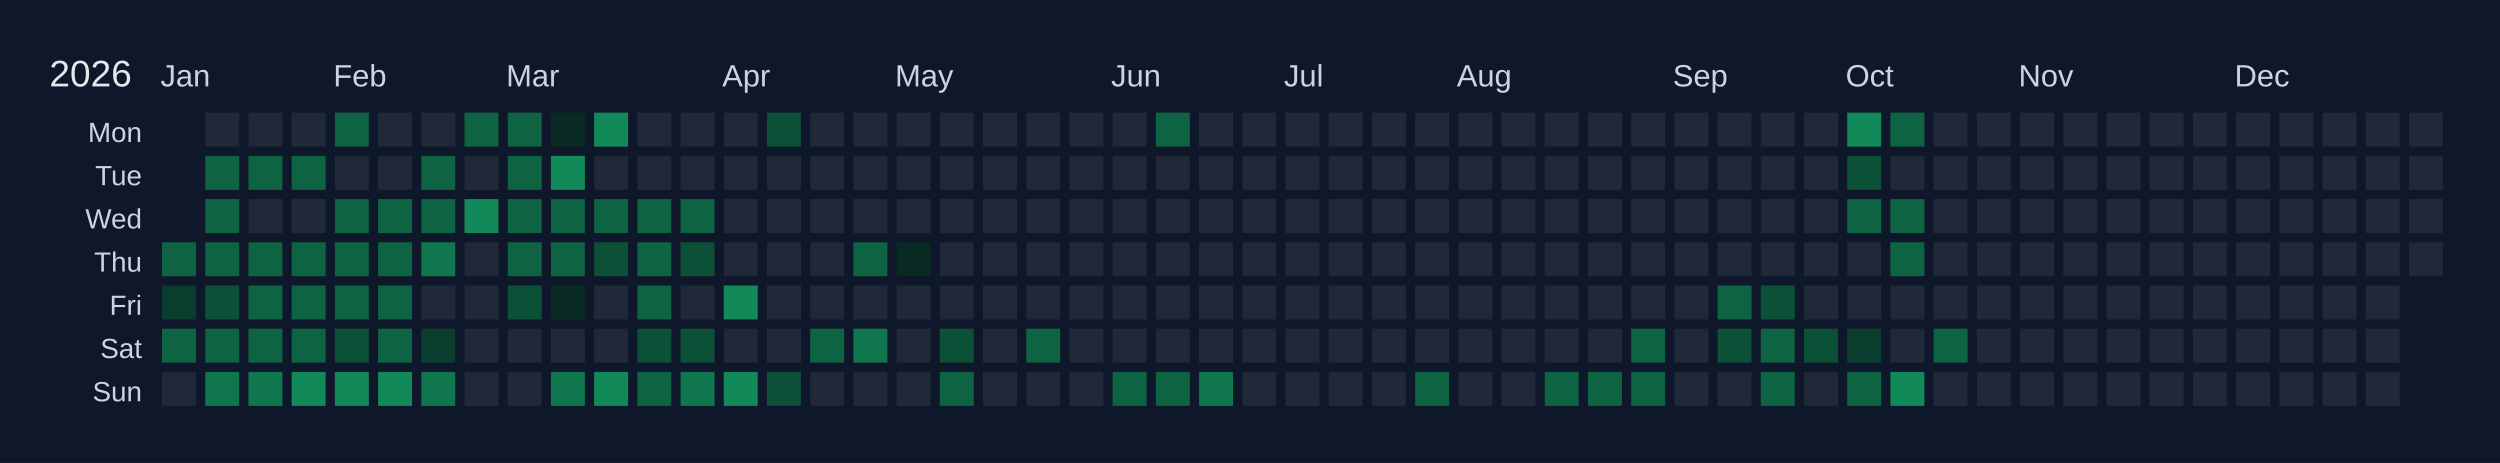
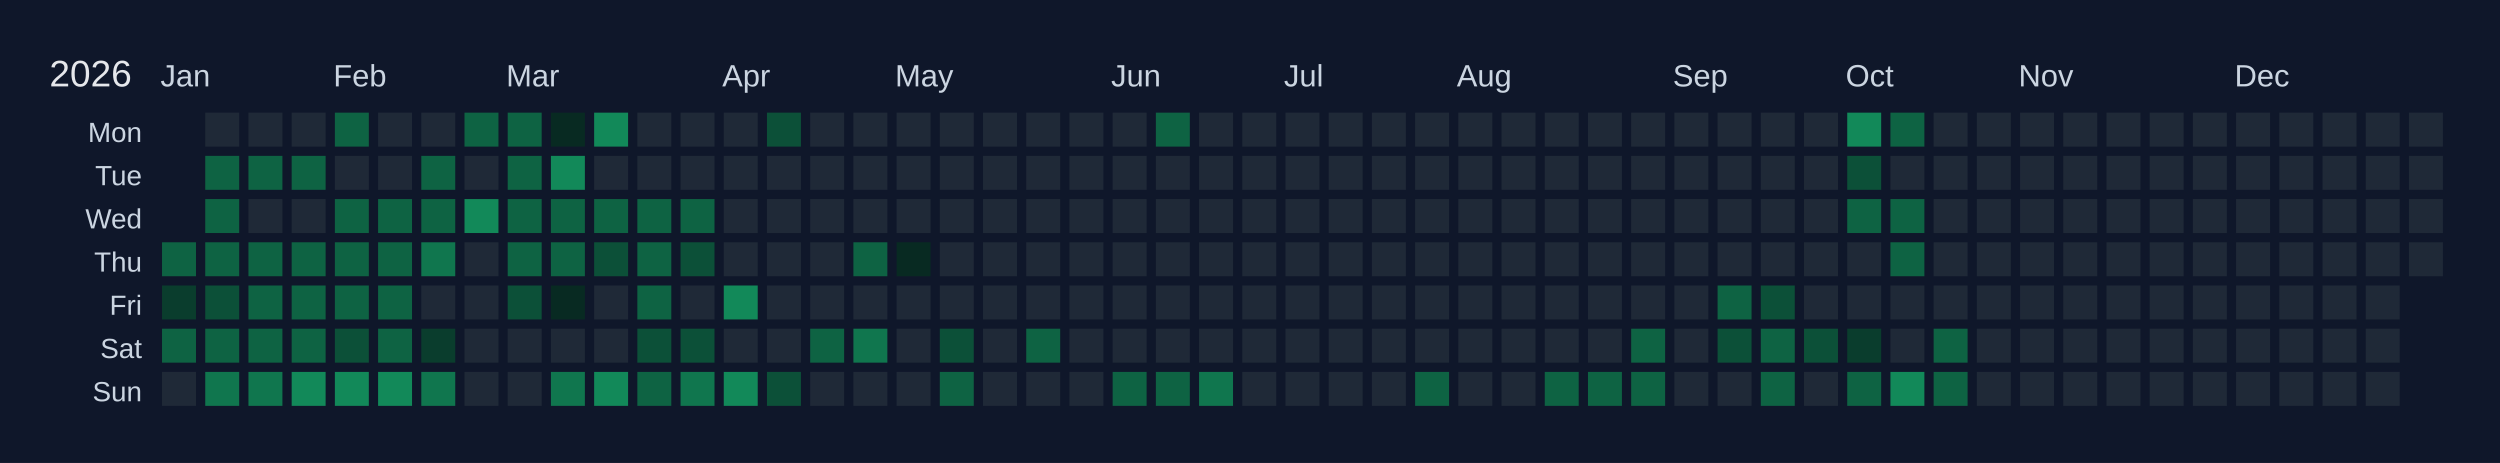
<svg xmlns="http://www.w3.org/2000/svg" width="810" height="150" viewBox="0 0 810 150">
  <rect width="810" height="150" fill="#0f172a" />
  <text x="16" y="28" font-size="12" fill="#e5e7eb" font-family="Arial, sans-serif">2026</text>
  <text x="52" y="28" font-size="10" fill="#cbd5e1" font-family="Arial, sans-serif">Jan</text>
  <text x="108" y="28" font-size="10" fill="#cbd5e1" font-family="Arial, sans-serif">Feb</text>
  <text x="164" y="28" font-size="10" fill="#cbd5e1" font-family="Arial, sans-serif">Mar</text>
  <text x="234" y="28" font-size="10" fill="#cbd5e1" font-family="Arial, sans-serif">Apr</text>
  <text x="290" y="28" font-size="10" fill="#cbd5e1" font-family="Arial, sans-serif">May</text>
  <text x="360" y="28" font-size="10" fill="#cbd5e1" font-family="Arial, sans-serif">Jun</text>
  <text x="416" y="28" font-size="10" fill="#cbd5e1" font-family="Arial, sans-serif">Jul</text>
  <text x="472" y="28" font-size="10" fill="#cbd5e1" font-family="Arial, sans-serif">Aug</text>
  <text x="542" y="28" font-size="10" fill="#cbd5e1" font-family="Arial, sans-serif">Sep</text>
  <text x="598" y="28" font-size="10" fill="#cbd5e1" font-family="Arial, sans-serif">Oct</text>
  <text x="654" y="28" font-size="10" fill="#cbd5e1" font-family="Arial, sans-serif">Nov</text>
  <text x="724" y="28" font-size="10" fill="#cbd5e1" font-family="Arial, sans-serif">Dec</text>
  <text x="46" y="46" font-size="9" fill="#cbd5e1" font-family="Arial, sans-serif" text-anchor="end">Mon</text>
  <text x="46" y="60" font-size="9" fill="#cbd5e1" font-family="Arial, sans-serif" text-anchor="end">Tue</text>
  <text x="46" y="74" font-size="9" fill="#cbd5e1" font-family="Arial, sans-serif" text-anchor="end">Wed</text>
  <text x="46" y="88" font-size="9" fill="#cbd5e1" font-family="Arial, sans-serif" text-anchor="end">Thu</text>
  <text x="46" y="102" font-size="9" fill="#cbd5e1" font-family="Arial, sans-serif" text-anchor="end">Fri</text>
  <text x="46" y="116" font-size="9" fill="#cbd5e1" font-family="Arial, sans-serif" text-anchor="end">Sat</text>
  <text x="46" y="130" font-size="9" fill="#cbd5e1" font-family="Arial, sans-serif" text-anchor="end">Sun</text>
  <g transform="translate(52,36)">
    <rect x="0" y="0" width="12" height="12" fill="#0f172a" stroke="#0f172a" stroke-width="1" />
    <rect x="0" y="14" width="12" height="12" fill="#0f172a" stroke="#0f172a" stroke-width="1" />
    <rect x="0" y="28" width="12" height="12" fill="#0f172a" stroke="#0f172a" stroke-width="1" />
    <rect x="0" y="42" width="12" height="12" fill="#0e6343" stroke="#0f172a" stroke-width="1" data-date="2026-01-01" />
    <rect x="0" y="56" width="12" height="12" fill="#0a3d2d" stroke="#0f172a" stroke-width="1" data-date="2026-01-02" />
    <rect x="0" y="70" width="12" height="12" fill="#0e6343" stroke="#0f172a" stroke-width="1" data-date="2026-01-03" />
    <rect x="0" y="84" width="12" height="12" fill="#1f2937" stroke="#0f172a" stroke-width="1" data-date="2026-01-04" />
    <rect x="14" y="0" width="12" height="12" fill="#1f2937" stroke="#0f172a" stroke-width="1" data-date="2026-01-05" />
    <rect x="14" y="14" width="12" height="12" fill="#0e6343" stroke="#0f172a" stroke-width="1" data-date="2026-01-06" />
    <rect x="14" y="28" width="12" height="12" fill="#0e6343" stroke="#0f172a" stroke-width="1" data-date="2026-01-07" />
    <rect x="14" y="42" width="12" height="12" fill="#0e6343" stroke="#0f172a" stroke-width="1" data-date="2026-01-08" />
    <rect x="14" y="56" width="12" height="12" fill="#0c5038" stroke="#0f172a" stroke-width="1" data-date="2026-01-09" />
    <rect x="14" y="70" width="12" height="12" fill="#0e6343" stroke="#0f172a" stroke-width="1" data-date="2026-01-10" />
    <rect x="14" y="84" width="12" height="12" fill="#10764e" stroke="#0f172a" stroke-width="1" data-date="2026-01-11" />
    <rect x="28" y="0" width="12" height="12" fill="#1f2937" stroke="#0f172a" stroke-width="1" data-date="2026-01-12" />
    <rect x="28" y="14" width="12" height="12" fill="#0e6343" stroke="#0f172a" stroke-width="1" data-date="2026-01-13" />
    <rect x="28" y="28" width="12" height="12" fill="#1f2937" stroke="#0f172a" stroke-width="1" data-date="2026-01-14" />
    <rect x="28" y="42" width="12" height="12" fill="#0e6343" stroke="#0f172a" stroke-width="1" data-date="2026-01-15" />
    <rect x="28" y="56" width="12" height="12" fill="#0e6343" stroke="#0f172a" stroke-width="1" data-date="2026-01-16" />
    <rect x="28" y="70" width="12" height="12" fill="#0e6343" stroke="#0f172a" stroke-width="1" data-date="2026-01-17" />
    <rect x="28" y="84" width="12" height="12" fill="#10764e" stroke="#0f172a" stroke-width="1" data-date="2026-01-18" />
    <rect x="42" y="0" width="12" height="12" fill="#1f2937" stroke="#0f172a" stroke-width="1" data-date="2026-01-19" />
    <rect x="42" y="14" width="12" height="12" fill="#0e6343" stroke="#0f172a" stroke-width="1" data-date="2026-01-20" />
    <rect x="42" y="28" width="12" height="12" fill="#1f2937" stroke="#0f172a" stroke-width="1" data-date="2026-01-21" />
    <rect x="42" y="42" width="12" height="12" fill="#0e6343" stroke="#0f172a" stroke-width="1" data-date="2026-01-22" />
    <rect x="42" y="56" width="12" height="12" fill="#0e6343" stroke="#0f172a" stroke-width="1" data-date="2026-01-23" />
    <rect x="42" y="70" width="12" height="12" fill="#0e6343" stroke="#0f172a" stroke-width="1" data-date="2026-01-24" />
    <rect x="42" y="84" width="12" height="12" fill="#128959" stroke="#0f172a" stroke-width="1" data-date="2026-01-25" />
    <rect x="56" y="0" width="12" height="12" fill="#0e6343" stroke="#0f172a" stroke-width="1" data-date="2026-01-26" />
    <rect x="56" y="14" width="12" height="12" fill="#1f2937" stroke="#0f172a" stroke-width="1" data-date="2026-01-27" />
    <rect x="56" y="28" width="12" height="12" fill="#0e6343" stroke="#0f172a" stroke-width="1" data-date="2026-01-28" />
    <rect x="56" y="42" width="12" height="12" fill="#0e6343" stroke="#0f172a" stroke-width="1" data-date="2026-01-29" />
    <rect x="56" y="56" width="12" height="12" fill="#0e6343" stroke="#0f172a" stroke-width="1" data-date="2026-01-30" />
    <rect x="56" y="70" width="12" height="12" fill="#0c5038" stroke="#0f172a" stroke-width="1" data-date="2026-01-31" />
    <rect x="56" y="84" width="12" height="12" fill="#128959" stroke="#0f172a" stroke-width="1" data-date="2026-02-01" />
    <rect x="70" y="0" width="12" height="12" fill="#1f2937" stroke="#0f172a" stroke-width="1" data-date="2026-02-02" />
    <rect x="70" y="14" width="12" height="12" fill="#1f2937" stroke="#0f172a" stroke-width="1" data-date="2026-02-03" />
    <rect x="70" y="28" width="12" height="12" fill="#0e6343" stroke="#0f172a" stroke-width="1" data-date="2026-02-04" />
    <rect x="70" y="42" width="12" height="12" fill="#0e6343" stroke="#0f172a" stroke-width="1" data-date="2026-02-05" />
    <rect x="70" y="56" width="12" height="12" fill="#0e6343" stroke="#0f172a" stroke-width="1" data-date="2026-02-06" />
    <rect x="70" y="70" width="12" height="12" fill="#0e6343" stroke="#0f172a" stroke-width="1" data-date="2026-02-07" />
    <rect x="70" y="84" width="12" height="12" fill="#128959" stroke="#0f172a" stroke-width="1" data-date="2026-02-08" />
    <rect x="84" y="0" width="12" height="12" fill="#1f2937" stroke="#0f172a" stroke-width="1" data-date="2026-02-09" />
    <rect x="84" y="14" width="12" height="12" fill="#0e6343" stroke="#0f172a" stroke-width="1" data-date="2026-02-10" />
    <rect x="84" y="28" width="12" height="12" fill="#0e6343" stroke="#0f172a" stroke-width="1" data-date="2026-02-11" />
    <rect x="84" y="42" width="12" height="12" fill="#10764e" stroke="#0f172a" stroke-width="1" data-date="2026-02-12" />
    <rect x="84" y="56" width="12" height="12" fill="#1f2937" stroke="#0f172a" stroke-width="1" data-date="2026-02-13" />
    <rect x="84" y="70" width="12" height="12" fill="#0a3d2d" stroke="#0f172a" stroke-width="1" data-date="2026-02-14" />
    <rect x="84" y="84" width="12" height="12" fill="#10764e" stroke="#0f172a" stroke-width="1" data-date="2026-02-15" />
    <rect x="98" y="0" width="12" height="12" fill="#0e6343" stroke="#0f172a" stroke-width="1" data-date="2026-02-16" />
    <rect x="98" y="14" width="12" height="12" fill="#1f2937" stroke="#0f172a" stroke-width="1" data-date="2026-02-17" />
    <rect x="98" y="28" width="12" height="12" fill="#128959" stroke="#0f172a" stroke-width="1" data-date="2026-02-18" />
    <rect x="98" y="42" width="12" height="12" fill="#1f2937" stroke="#0f172a" stroke-width="1" data-date="2026-02-19" />
    <rect x="98" y="56" width="12" height="12" fill="#1f2937" stroke="#0f172a" stroke-width="1" data-date="2026-02-20" />
    <rect x="98" y="70" width="12" height="12" fill="#1f2937" stroke="#0f172a" stroke-width="1" data-date="2026-02-21" />
    <rect x="98" y="84" width="12" height="12" fill="#1f2937" stroke="#0f172a" stroke-width="1" data-date="2026-02-22" />
    <rect x="112" y="0" width="12" height="12" fill="#0e6343" stroke="#0f172a" stroke-width="1" data-date="2026-02-23" />
    <rect x="112" y="14" width="12" height="12" fill="#0e6343" stroke="#0f172a" stroke-width="1" data-date="2026-02-24" />
    <rect x="112" y="28" width="12" height="12" fill="#0e6343" stroke="#0f172a" stroke-width="1" data-date="2026-02-25" />
    <rect x="112" y="42" width="12" height="12" fill="#0e6343" stroke="#0f172a" stroke-width="1" data-date="2026-02-26" />
    <rect x="112" y="56" width="12" height="12" fill="#0c5038" stroke="#0f172a" stroke-width="1" data-date="2026-02-27" />
    <rect x="112" y="70" width="12" height="12" fill="#1f2937" stroke="#0f172a" stroke-width="1" data-date="2026-02-28" />
    <rect x="112" y="84" width="12" height="12" fill="#1f2937" stroke="#0f172a" stroke-width="1" data-date="2026-03-01" />
    <rect x="126" y="0" width="12" height="12" fill="#082a22" stroke="#0f172a" stroke-width="1" data-date="2026-03-02" />
    <rect x="126" y="14" width="12" height="12" fill="#128959" stroke="#0f172a" stroke-width="1" data-date="2026-03-03" />
    <rect x="126" y="28" width="12" height="12" fill="#0e6343" stroke="#0f172a" stroke-width="1" data-date="2026-03-04" />
    <rect x="126" y="42" width="12" height="12" fill="#0e6343" stroke="#0f172a" stroke-width="1" data-date="2026-03-05" />
    <rect x="126" y="56" width="12" height="12" fill="#082a22" stroke="#0f172a" stroke-width="1" data-date="2026-03-06" />
    <rect x="126" y="70" width="12" height="12" fill="#1f2937" stroke="#0f172a" stroke-width="1" data-date="2026-03-07" />
    <rect x="126" y="84" width="12" height="12" fill="#10764e" stroke="#0f172a" stroke-width="1" data-date="2026-03-08" />
    <rect x="140" y="0" width="12" height="12" fill="#128959" stroke="#0f172a" stroke-width="1" data-date="2026-03-09" />
    <rect x="140" y="14" width="12" height="12" fill="#1f2937" stroke="#0f172a" stroke-width="1" data-date="2026-03-10" />
    <rect x="140" y="28" width="12" height="12" fill="#0e6343" stroke="#0f172a" stroke-width="1" data-date="2026-03-11" />
    <rect x="140" y="42" width="12" height="12" fill="#0c5038" stroke="#0f172a" stroke-width="1" data-date="2026-03-12" />
    <rect x="140" y="56" width="12" height="12" fill="#1f2937" stroke="#0f172a" stroke-width="1" data-date="2026-03-13" />
    <rect x="140" y="70" width="12" height="12" fill="#1f2937" stroke="#0f172a" stroke-width="1" data-date="2026-03-14" />
    <rect x="140" y="84" width="12" height="12" fill="#128959" stroke="#0f172a" stroke-width="1" data-date="2026-03-15" />
    <rect x="154" y="0" width="12" height="12" fill="#1f2937" stroke="#0f172a" stroke-width="1" data-date="2026-03-16" />
    <rect x="154" y="14" width="12" height="12" fill="#1f2937" stroke="#0f172a" stroke-width="1" data-date="2026-03-17" />
    <rect x="154" y="28" width="12" height="12" fill="#0e6343" stroke="#0f172a" stroke-width="1" data-date="2026-03-18" />
    <rect x="154" y="42" width="12" height="12" fill="#0e6343" stroke="#0f172a" stroke-width="1" data-date="2026-03-19" />
    <rect x="154" y="56" width="12" height="12" fill="#0e6343" stroke="#0f172a" stroke-width="1" data-date="2026-03-20" />
    <rect x="154" y="70" width="12" height="12" fill="#0c5038" stroke="#0f172a" stroke-width="1" data-date="2026-03-21" />
    <rect x="154" y="84" width="12" height="12" fill="#0e6343" stroke="#0f172a" stroke-width="1" data-date="2026-03-22" />
    <rect x="168" y="0" width="12" height="12" fill="#1f2937" stroke="#0f172a" stroke-width="1" data-date="2026-03-23" />
    <rect x="168" y="14" width="12" height="12" fill="#1f2937" stroke="#0f172a" stroke-width="1" data-date="2026-03-24" />
    <rect x="168" y="28" width="12" height="12" fill="#0e6343" stroke="#0f172a" stroke-width="1" data-date="2026-03-25" />
    <rect x="168" y="42" width="12" height="12" fill="#0c5038" stroke="#0f172a" stroke-width="1" data-date="2026-03-26" />
    <rect x="168" y="56" width="12" height="12" fill="#1f2937" stroke="#0f172a" stroke-width="1" data-date="2026-03-27" />
    <rect x="168" y="70" width="12" height="12" fill="#0c5038" stroke="#0f172a" stroke-width="1" data-date="2026-03-28" />
    <rect x="168" y="84" width="12" height="12" fill="#10764e" stroke="#0f172a" stroke-width="1" data-date="2026-03-29" />
    <rect x="182" y="0" width="12" height="12" fill="#1f2937" stroke="#0f172a" stroke-width="1" data-date="2026-03-30" />
    <rect x="182" y="14" width="12" height="12" fill="#1f2937" stroke="#0f172a" stroke-width="1" data-date="2026-03-31" />
    <rect x="182" y="28" width="12" height="12" fill="#1f2937" stroke="#0f172a" stroke-width="1" data-date="2026-04-01" />
    <rect x="182" y="42" width="12" height="12" fill="#1f2937" stroke="#0f172a" stroke-width="1" data-date="2026-04-02" />
    <rect x="182" y="56" width="12" height="12" fill="#128959" stroke="#0f172a" stroke-width="1" data-date="2026-04-03" />
    <rect x="182" y="70" width="12" height="12" fill="#1f2937" stroke="#0f172a" stroke-width="1" data-date="2026-04-04" />
    <rect x="182" y="84" width="12" height="12" fill="#128959" stroke="#0f172a" stroke-width="1" data-date="2026-04-05" />
    <rect x="196" y="0" width="12" height="12" fill="#0c5038" stroke="#0f172a" stroke-width="1" data-date="2026-04-06" />
    <rect x="196" y="14" width="12" height="12" fill="#1f2937" stroke="#0f172a" stroke-width="1" data-date="2026-04-07" />
    <rect x="196" y="28" width="12" height="12" fill="#1f2937" stroke="#0f172a" stroke-width="1" data-date="2026-04-08" />
    <rect x="196" y="42" width="12" height="12" fill="#1f2937" stroke="#0f172a" stroke-width="1" data-date="2026-04-09" />
    <rect x="196" y="56" width="12" height="12" fill="#1f2937" stroke="#0f172a" stroke-width="1" data-date="2026-04-10" />
    <rect x="196" y="70" width="12" height="12" fill="#1f2937" stroke="#0f172a" stroke-width="1" data-date="2026-04-11" />
    <rect x="196" y="84" width="12" height="12" fill="#0c5038" stroke="#0f172a" stroke-width="1" data-date="2026-04-12" />
    <rect x="210" y="0" width="12" height="12" fill="#1f2937" stroke="#0f172a" stroke-width="1" data-date="2026-04-13" />
    <rect x="210" y="14" width="12" height="12" fill="#1f2937" stroke="#0f172a" stroke-width="1" data-date="2026-04-14" />
    <rect x="210" y="28" width="12" height="12" fill="#1f2937" stroke="#0f172a" stroke-width="1" data-date="2026-04-15" />
    <rect x="210" y="42" width="12" height="12" fill="#1f2937" stroke="#0f172a" stroke-width="1" data-date="2026-04-16" />
    <rect x="210" y="56" width="12" height="12" fill="#1f2937" stroke="#0f172a" stroke-width="1" data-date="2026-04-17" />
    <rect x="210" y="70" width="12" height="12" fill="#0e6343" stroke="#0f172a" stroke-width="1" data-date="2026-04-18" />
    <rect x="210" y="84" width="12" height="12" fill="#1f2937" stroke="#0f172a" stroke-width="1" data-date="2026-04-19" />
    <rect x="224" y="0" width="12" height="12" fill="#1f2937" stroke="#0f172a" stroke-width="1" data-date="2026-04-20" />
    <rect x="224" y="14" width="12" height="12" fill="#1f2937" stroke="#0f172a" stroke-width="1" data-date="2026-04-21" />
    <rect x="224" y="28" width="12" height="12" fill="#1f2937" stroke="#0f172a" stroke-width="1" data-date="2026-04-22" />
    <rect x="224" y="42" width="12" height="12" fill="#0e6343" stroke="#0f172a" stroke-width="1" data-date="2026-04-23" />
    <rect x="224" y="56" width="12" height="12" fill="#1f2937" stroke="#0f172a" stroke-width="1" data-date="2026-04-24" />
    <rect x="224" y="70" width="12" height="12" fill="#10764e" stroke="#0f172a" stroke-width="1" data-date="2026-04-25" />
    <rect x="224" y="84" width="12" height="12" fill="#1f2937" stroke="#0f172a" stroke-width="1" data-date="2026-04-26" />
    <rect x="238" y="0" width="12" height="12" fill="#1f2937" stroke="#0f172a" stroke-width="1" data-date="2026-04-27" />
    <rect x="238" y="14" width="12" height="12" fill="#1f2937" stroke="#0f172a" stroke-width="1" data-date="2026-04-28" />
    <rect x="238" y="28" width="12" height="12" fill="#1f2937" stroke="#0f172a" stroke-width="1" data-date="2026-04-29" />
    <rect x="238" y="42" width="12" height="12" fill="#082a22" stroke="#0f172a" stroke-width="1" data-date="2026-04-30" />
    <rect x="238" y="56" width="12" height="12" fill="#1f2937" stroke="#0f172a" stroke-width="1" data-date="2026-05-01" />
    <rect x="238" y="70" width="12" height="12" fill="#1f2937" stroke="#0f172a" stroke-width="1" data-date="2026-05-02" />
    <rect x="238" y="84" width="12" height="12" fill="#1f2937" stroke="#0f172a" stroke-width="1" data-date="2026-05-03" />
    <rect x="252" y="0" width="12" height="12" fill="#1f2937" stroke="#0f172a" stroke-width="1" data-date="2026-05-04" />
    <rect x="252" y="14" width="12" height="12" fill="#1f2937" stroke="#0f172a" stroke-width="1" data-date="2026-05-05" />
    <rect x="252" y="28" width="12" height="12" fill="#1f2937" stroke="#0f172a" stroke-width="1" data-date="2026-05-06" />
    <rect x="252" y="42" width="12" height="12" fill="#1f2937" stroke="#0f172a" stroke-width="1" data-date="2026-05-07" />
    <rect x="252" y="56" width="12" height="12" fill="#1f2937" stroke="#0f172a" stroke-width="1" data-date="2026-05-08" />
    <rect x="252" y="70" width="12" height="12" fill="#0c5038" stroke="#0f172a" stroke-width="1" data-date="2026-05-09" />
    <rect x="252" y="84" width="12" height="12" fill="#0e6343" stroke="#0f172a" stroke-width="1" data-date="2026-05-10" />
    <rect x="266" y="0" width="12" height="12" fill="#1f2937" stroke="#0f172a" stroke-width="1" data-date="2026-05-11" />
    <rect x="266" y="14" width="12" height="12" fill="#1f2937" stroke="#0f172a" stroke-width="1" data-date="2026-05-12" />
    <rect x="266" y="28" width="12" height="12" fill="#1f2937" stroke="#0f172a" stroke-width="1" data-date="2026-05-13" />
    <rect x="266" y="42" width="12" height="12" fill="#1f2937" stroke="#0f172a" stroke-width="1" data-date="2026-05-14" />
    <rect x="266" y="56" width="12" height="12" fill="#1f2937" stroke="#0f172a" stroke-width="1" data-date="2026-05-15" />
    <rect x="266" y="70" width="12" height="12" fill="#1f2937" stroke="#0f172a" stroke-width="1" data-date="2026-05-16" />
    <rect x="266" y="84" width="12" height="12" fill="#1f2937" stroke="#0f172a" stroke-width="1" data-date="2026-05-17" />
    <rect x="280" y="0" width="12" height="12" fill="#1f2937" stroke="#0f172a" stroke-width="1" data-date="2026-05-18" />
    <rect x="280" y="14" width="12" height="12" fill="#1f2937" stroke="#0f172a" stroke-width="1" data-date="2026-05-19" />
    <rect x="280" y="28" width="12" height="12" fill="#1f2937" stroke="#0f172a" stroke-width="1" data-date="2026-05-20" />
    <rect x="280" y="42" width="12" height="12" fill="#1f2937" stroke="#0f172a" stroke-width="1" data-date="2026-05-21" />
    <rect x="280" y="56" width="12" height="12" fill="#1f2937" stroke="#0f172a" stroke-width="1" data-date="2026-05-22" />
    <rect x="280" y="70" width="12" height="12" fill="#0e6343" stroke="#0f172a" stroke-width="1" data-date="2026-05-23" />
    <rect x="280" y="84" width="12" height="12" fill="#1f2937" stroke="#0f172a" stroke-width="1" data-date="2026-05-24" />
    <rect x="294" y="0" width="12" height="12" fill="#1f2937" stroke="#0f172a" stroke-width="1" data-date="2026-05-25" />
    <rect x="294" y="14" width="12" height="12" fill="#1f2937" stroke="#0f172a" stroke-width="1" data-date="2026-05-26" />
    <rect x="294" y="28" width="12" height="12" fill="#1f2937" stroke="#0f172a" stroke-width="1" data-date="2026-05-27" />
    <rect x="294" y="42" width="12" height="12" fill="#1f2937" stroke="#0f172a" stroke-width="1" data-date="2026-05-28" />
    <rect x="294" y="56" width="12" height="12" fill="#1f2937" stroke="#0f172a" stroke-width="1" data-date="2026-05-29" />
    <rect x="294" y="70" width="12" height="12" fill="#1f2937" stroke="#0f172a" stroke-width="1" data-date="2026-05-30" />
    <rect x="294" y="84" width="12" height="12" fill="#1f2937" stroke="#0f172a" stroke-width="1" data-date="2026-05-31" />
    <rect x="308" y="0" width="12" height="12" fill="#1f2937" stroke="#0f172a" stroke-width="1" data-date="2026-06-01" />
    <rect x="308" y="14" width="12" height="12" fill="#1f2937" stroke="#0f172a" stroke-width="1" data-date="2026-06-02" />
    <rect x="308" y="28" width="12" height="12" fill="#1f2937" stroke="#0f172a" stroke-width="1" data-date="2026-06-03" />
    <rect x="308" y="42" width="12" height="12" fill="#1f2937" stroke="#0f172a" stroke-width="1" data-date="2026-06-04" />
    <rect x="308" y="56" width="12" height="12" fill="#1f2937" stroke="#0f172a" stroke-width="1" data-date="2026-06-05" />
    <rect x="308" y="70" width="12" height="12" fill="#1f2937" stroke="#0f172a" stroke-width="1" data-date="2026-06-06" />
    <rect x="308" y="84" width="12" height="12" fill="#0e6343" stroke="#0f172a" stroke-width="1" data-date="2026-06-07" />
    <rect x="322" y="0" width="12" height="12" fill="#0e6343" stroke="#0f172a" stroke-width="1" data-date="2026-06-08" />
    <rect x="322" y="14" width="12" height="12" fill="#1f2937" stroke="#0f172a" stroke-width="1" data-date="2026-06-09" />
    <rect x="322" y="28" width="12" height="12" fill="#1f2937" stroke="#0f172a" stroke-width="1" data-date="2026-06-10" />
    <rect x="322" y="42" width="12" height="12" fill="#1f2937" stroke="#0f172a" stroke-width="1" data-date="2026-06-11" />
    <rect x="322" y="56" width="12" height="12" fill="#1f2937" stroke="#0f172a" stroke-width="1" data-date="2026-06-12" />
    <rect x="322" y="70" width="12" height="12" fill="#1f2937" stroke="#0f172a" stroke-width="1" data-date="2026-06-13" />
    <rect x="322" y="84" width="12" height="12" fill="#0e6343" stroke="#0f172a" stroke-width="1" data-date="2026-06-14" />
    <rect x="336" y="0" width="12" height="12" fill="#1f2937" stroke="#0f172a" stroke-width="1" data-date="2026-06-15" />
    <rect x="336" y="14" width="12" height="12" fill="#1f2937" stroke="#0f172a" stroke-width="1" data-date="2026-06-16" />
    <rect x="336" y="28" width="12" height="12" fill="#1f2937" stroke="#0f172a" stroke-width="1" data-date="2026-06-17" />
    <rect x="336" y="42" width="12" height="12" fill="#1f2937" stroke="#0f172a" stroke-width="1" data-date="2026-06-18" />
    <rect x="336" y="56" width="12" height="12" fill="#1f2937" stroke="#0f172a" stroke-width="1" data-date="2026-06-19" />
    <rect x="336" y="70" width="12" height="12" fill="#1f2937" stroke="#0f172a" stroke-width="1" data-date="2026-06-20" />
    <rect x="336" y="84" width="12" height="12" fill="#10764e" stroke="#0f172a" stroke-width="1" data-date="2026-06-21" />
    <rect x="350" y="0" width="12" height="12" fill="#1f2937" stroke="#0f172a" stroke-width="1" data-date="2026-06-22" />
    <rect x="350" y="14" width="12" height="12" fill="#1f2937" stroke="#0f172a" stroke-width="1" data-date="2026-06-23" />
    <rect x="350" y="28" width="12" height="12" fill="#1f2937" stroke="#0f172a" stroke-width="1" data-date="2026-06-24" />
    <rect x="350" y="42" width="12" height="12" fill="#1f2937" stroke="#0f172a" stroke-width="1" data-date="2026-06-25" />
    <rect x="350" y="56" width="12" height="12" fill="#1f2937" stroke="#0f172a" stroke-width="1" data-date="2026-06-26" />
    <rect x="350" y="70" width="12" height="12" fill="#1f2937" stroke="#0f172a" stroke-width="1" data-date="2026-06-27" />
    <rect x="350" y="84" width="12" height="12" fill="#1f2937" stroke="#0f172a" stroke-width="1" data-date="2026-06-28" />
    <rect x="364" y="0" width="12" height="12" fill="#1f2937" stroke="#0f172a" stroke-width="1" data-date="2026-06-29" />
    <rect x="364" y="14" width="12" height="12" fill="#1f2937" stroke="#0f172a" stroke-width="1" data-date="2026-06-30" />
    <rect x="364" y="28" width="12" height="12" fill="#1f2937" stroke="#0f172a" stroke-width="1" data-date="2026-07-01" />
    <rect x="364" y="42" width="12" height="12" fill="#1f2937" stroke="#0f172a" stroke-width="1" data-date="2026-07-02" />
    <rect x="364" y="56" width="12" height="12" fill="#1f2937" stroke="#0f172a" stroke-width="1" data-date="2026-07-03" />
    <rect x="364" y="70" width="12" height="12" fill="#1f2937" stroke="#0f172a" stroke-width="1" data-date="2026-07-04" />
    <rect x="364" y="84" width="12" height="12" fill="#1f2937" stroke="#0f172a" stroke-width="1" data-date="2026-07-05" />
    <rect x="378" y="0" width="12" height="12" fill="#1f2937" stroke="#0f172a" stroke-width="1" data-date="2026-07-06" />
    <rect x="378" y="14" width="12" height="12" fill="#1f2937" stroke="#0f172a" stroke-width="1" data-date="2026-07-07" />
    <rect x="378" y="28" width="12" height="12" fill="#1f2937" stroke="#0f172a" stroke-width="1" data-date="2026-07-08" />
    <rect x="378" y="42" width="12" height="12" fill="#1f2937" stroke="#0f172a" stroke-width="1" data-date="2026-07-09" />
    <rect x="378" y="56" width="12" height="12" fill="#1f2937" stroke="#0f172a" stroke-width="1" data-date="2026-07-10" />
    <rect x="378" y="70" width="12" height="12" fill="#1f2937" stroke="#0f172a" stroke-width="1" data-date="2026-07-11" />
    <rect x="378" y="84" width="12" height="12" fill="#1f2937" stroke="#0f172a" stroke-width="1" data-date="2026-07-12" />
    <rect x="392" y="0" width="12" height="12" fill="#1f2937" stroke="#0f172a" stroke-width="1" data-date="2026-07-13" />
    <rect x="392" y="14" width="12" height="12" fill="#1f2937" stroke="#0f172a" stroke-width="1" data-date="2026-07-14" />
    <rect x="392" y="28" width="12" height="12" fill="#1f2937" stroke="#0f172a" stroke-width="1" data-date="2026-07-15" />
    <rect x="392" y="42" width="12" height="12" fill="#1f2937" stroke="#0f172a" stroke-width="1" data-date="2026-07-16" />
    <rect x="392" y="56" width="12" height="12" fill="#1f2937" stroke="#0f172a" stroke-width="1" data-date="2026-07-17" />
    <rect x="392" y="70" width="12" height="12" fill="#1f2937" stroke="#0f172a" stroke-width="1" data-date="2026-07-18" />
    <rect x="392" y="84" width="12" height="12" fill="#1f2937" stroke="#0f172a" stroke-width="1" data-date="2026-07-19" />
    <rect x="406" y="0" width="12" height="12" fill="#1f2937" stroke="#0f172a" stroke-width="1" data-date="2026-07-20" />
    <rect x="406" y="14" width="12" height="12" fill="#1f2937" stroke="#0f172a" stroke-width="1" data-date="2026-07-21" />
    <rect x="406" y="28" width="12" height="12" fill="#1f2937" stroke="#0f172a" stroke-width="1" data-date="2026-07-22" />
    <rect x="406" y="42" width="12" height="12" fill="#1f2937" stroke="#0f172a" stroke-width="1" data-date="2026-07-23" />
    <rect x="406" y="56" width="12" height="12" fill="#1f2937" stroke="#0f172a" stroke-width="1" data-date="2026-07-24" />
    <rect x="406" y="70" width="12" height="12" fill="#1f2937" stroke="#0f172a" stroke-width="1" data-date="2026-07-25" />
    <rect x="406" y="84" width="12" height="12" fill="#0e6343" stroke="#0f172a" stroke-width="1" data-date="2026-07-26" />
    <rect x="420" y="0" width="12" height="12" fill="#1f2937" stroke="#0f172a" stroke-width="1" data-date="2026-07-27" />
    <rect x="420" y="14" width="12" height="12" fill="#1f2937" stroke="#0f172a" stroke-width="1" data-date="2026-07-28" />
    <rect x="420" y="28" width="12" height="12" fill="#1f2937" stroke="#0f172a" stroke-width="1" data-date="2026-07-29" />
    <rect x="420" y="42" width="12" height="12" fill="#1f2937" stroke="#0f172a" stroke-width="1" data-date="2026-07-30" />
    <rect x="420" y="56" width="12" height="12" fill="#1f2937" stroke="#0f172a" stroke-width="1" data-date="2026-07-31" />
    <rect x="420" y="70" width="12" height="12" fill="#1f2937" stroke="#0f172a" stroke-width="1" data-date="2026-08-01" />
    <rect x="420" y="84" width="12" height="12" fill="#1f2937" stroke="#0f172a" stroke-width="1" data-date="2026-08-02" />
    <rect x="434" y="0" width="12" height="12" fill="#1f2937" stroke="#0f172a" stroke-width="1" data-date="2026-08-03" />
    <rect x="434" y="14" width="12" height="12" fill="#1f2937" stroke="#0f172a" stroke-width="1" data-date="2026-08-04" />
    <rect x="434" y="28" width="12" height="12" fill="#1f2937" stroke="#0f172a" stroke-width="1" data-date="2026-08-05" />
    <rect x="434" y="42" width="12" height="12" fill="#1f2937" stroke="#0f172a" stroke-width="1" data-date="2026-08-06" />
    <rect x="434" y="56" width="12" height="12" fill="#1f2937" stroke="#0f172a" stroke-width="1" data-date="2026-08-07" />
    <rect x="434" y="70" width="12" height="12" fill="#1f2937" stroke="#0f172a" stroke-width="1" data-date="2026-08-08" />
    <rect x="434" y="84" width="12" height="12" fill="#1f2937" stroke="#0f172a" stroke-width="1" data-date="2026-08-09" />
    <rect x="448" y="0" width="12" height="12" fill="#1f2937" stroke="#0f172a" stroke-width="1" data-date="2026-08-10" />
    <rect x="448" y="14" width="12" height="12" fill="#1f2937" stroke="#0f172a" stroke-width="1" data-date="2026-08-11" />
    <rect x="448" y="28" width="12" height="12" fill="#1f2937" stroke="#0f172a" stroke-width="1" data-date="2026-08-12" />
    <rect x="448" y="42" width="12" height="12" fill="#1f2937" stroke="#0f172a" stroke-width="1" data-date="2026-08-13" />
    <rect x="448" y="56" width="12" height="12" fill="#1f2937" stroke="#0f172a" stroke-width="1" data-date="2026-08-14" />
    <rect x="448" y="70" width="12" height="12" fill="#1f2937" stroke="#0f172a" stroke-width="1" data-date="2026-08-15" />
    <rect x="448" y="84" width="12" height="12" fill="#0e6343" stroke="#0f172a" stroke-width="1" data-date="2026-08-16" />
    <rect x="462" y="0" width="12" height="12" fill="#1f2937" stroke="#0f172a" stroke-width="1" data-date="2026-08-17" />
    <rect x="462" y="14" width="12" height="12" fill="#1f2937" stroke="#0f172a" stroke-width="1" data-date="2026-08-18" />
    <rect x="462" y="28" width="12" height="12" fill="#1f2937" stroke="#0f172a" stroke-width="1" data-date="2026-08-19" />
    <rect x="462" y="42" width="12" height="12" fill="#1f2937" stroke="#0f172a" stroke-width="1" data-date="2026-08-20" />
    <rect x="462" y="56" width="12" height="12" fill="#1f2937" stroke="#0f172a" stroke-width="1" data-date="2026-08-21" />
    <rect x="462" y="70" width="12" height="12" fill="#1f2937" stroke="#0f172a" stroke-width="1" data-date="2026-08-22" />
    <rect x="462" y="84" width="12" height="12" fill="#0e6343" stroke="#0f172a" stroke-width="1" data-date="2026-08-23" />
    <rect x="476" y="0" width="12" height="12" fill="#1f2937" stroke="#0f172a" stroke-width="1" data-date="2026-08-24" />
    <rect x="476" y="14" width="12" height="12" fill="#1f2937" stroke="#0f172a" stroke-width="1" data-date="2026-08-25" />
    <rect x="476" y="28" width="12" height="12" fill="#1f2937" stroke="#0f172a" stroke-width="1" data-date="2026-08-26" />
    <rect x="476" y="42" width="12" height="12" fill="#1f2937" stroke="#0f172a" stroke-width="1" data-date="2026-08-27" />
    <rect x="476" y="56" width="12" height="12" fill="#1f2937" stroke="#0f172a" stroke-width="1" data-date="2026-08-28" />
    <rect x="476" y="70" width="12" height="12" fill="#0e6343" stroke="#0f172a" stroke-width="1" data-date="2026-08-29" />
    <rect x="476" y="84" width="12" height="12" fill="#0e6343" stroke="#0f172a" stroke-width="1" data-date="2026-08-30" />
    <rect x="490" y="0" width="12" height="12" fill="#1f2937" stroke="#0f172a" stroke-width="1" data-date="2026-08-31" />
    <rect x="490" y="14" width="12" height="12" fill="#1f2937" stroke="#0f172a" stroke-width="1" data-date="2026-09-01" />
    <rect x="490" y="28" width="12" height="12" fill="#1f2937" stroke="#0f172a" stroke-width="1" data-date="2026-09-02" />
    <rect x="490" y="42" width="12" height="12" fill="#1f2937" stroke="#0f172a" stroke-width="1" data-date="2026-09-03" />
    <rect x="490" y="56" width="12" height="12" fill="#1f2937" stroke="#0f172a" stroke-width="1" data-date="2026-09-04" />
    <rect x="490" y="70" width="12" height="12" fill="#1f2937" stroke="#0f172a" stroke-width="1" data-date="2026-09-05" />
    <rect x="490" y="84" width="12" height="12" fill="#1f2937" stroke="#0f172a" stroke-width="1" data-date="2026-09-06" />
    <rect x="504" y="0" width="12" height="12" fill="#1f2937" stroke="#0f172a" stroke-width="1" data-date="2026-09-07" />
    <rect x="504" y="14" width="12" height="12" fill="#1f2937" stroke="#0f172a" stroke-width="1" data-date="2026-09-08" />
    <rect x="504" y="28" width="12" height="12" fill="#1f2937" stroke="#0f172a" stroke-width="1" data-date="2026-09-09" />
    <rect x="504" y="42" width="12" height="12" fill="#1f2937" stroke="#0f172a" stroke-width="1" data-date="2026-09-10" />
    <rect x="504" y="56" width="12" height="12" fill="#0e6343" stroke="#0f172a" stroke-width="1" data-date="2026-09-11" />
    <rect x="504" y="70" width="12" height="12" fill="#0c5038" stroke="#0f172a" stroke-width="1" data-date="2026-09-12" />
    <rect x="504" y="84" width="12" height="12" fill="#1f2937" stroke="#0f172a" stroke-width="1" data-date="2026-09-13" />
    <rect x="518" y="0" width="12" height="12" fill="#1f2937" stroke="#0f172a" stroke-width="1" data-date="2026-09-14" />
    <rect x="518" y="14" width="12" height="12" fill="#1f2937" stroke="#0f172a" stroke-width="1" data-date="2026-09-15" />
    <rect x="518" y="28" width="12" height="12" fill="#1f2937" stroke="#0f172a" stroke-width="1" data-date="2026-09-16" />
    <rect x="518" y="42" width="12" height="12" fill="#1f2937" stroke="#0f172a" stroke-width="1" data-date="2026-09-17" />
    <rect x="518" y="56" width="12" height="12" fill="#0c5038" stroke="#0f172a" stroke-width="1" data-date="2026-09-18" />
    <rect x="518" y="70" width="12" height="12" fill="#0e6343" stroke="#0f172a" stroke-width="1" data-date="2026-09-19" />
    <rect x="518" y="84" width="12" height="12" fill="#0e6343" stroke="#0f172a" stroke-width="1" data-date="2026-09-20" />
    <rect x="532" y="0" width="12" height="12" fill="#1f2937" stroke="#0f172a" stroke-width="1" data-date="2026-09-21" />
    <rect x="532" y="14" width="12" height="12" fill="#1f2937" stroke="#0f172a" stroke-width="1" data-date="2026-09-22" />
    <rect x="532" y="28" width="12" height="12" fill="#1f2937" stroke="#0f172a" stroke-width="1" data-date="2026-09-23" />
    <rect x="532" y="42" width="12" height="12" fill="#1f2937" stroke="#0f172a" stroke-width="1" data-date="2026-09-24" />
    <rect x="532" y="56" width="12" height="12" fill="#1f2937" stroke="#0f172a" stroke-width="1" data-date="2026-09-25" />
    <rect x="532" y="70" width="12" height="12" fill="#0c5038" stroke="#0f172a" stroke-width="1" data-date="2026-09-26" />
    <rect x="532" y="84" width="12" height="12" fill="#1f2937" stroke="#0f172a" stroke-width="1" data-date="2026-09-27" />
    <rect x="546" y="0" width="12" height="12" fill="#128959" stroke="#0f172a" stroke-width="1" data-date="2026-09-28" />
    <rect x="546" y="14" width="12" height="12" fill="#0c5038" stroke="#0f172a" stroke-width="1" data-date="2026-09-29" />
    <rect x="546" y="28" width="12" height="12" fill="#0e6343" stroke="#0f172a" stroke-width="1" data-date="2026-09-30" />
    <rect x="546" y="42" width="12" height="12" fill="#1f2937" stroke="#0f172a" stroke-width="1" data-date="2026-10-01" />
    <rect x="546" y="56" width="12" height="12" fill="#1f2937" stroke="#0f172a" stroke-width="1" data-date="2026-10-02" />
    <rect x="546" y="70" width="12" height="12" fill="#0a3d2d" stroke="#0f172a" stroke-width="1" data-date="2026-10-03" />
    <rect x="546" y="84" width="12" height="12" fill="#0e6343" stroke="#0f172a" stroke-width="1" data-date="2026-10-04" />
    <rect x="560" y="0" width="12" height="12" fill="#0e6343" stroke="#0f172a" stroke-width="1" data-date="2026-10-05" />
    <rect x="560" y="14" width="12" height="12" fill="#1f2937" stroke="#0f172a" stroke-width="1" data-date="2026-10-06" />
    <rect x="560" y="28" width="12" height="12" fill="#0e6343" stroke="#0f172a" stroke-width="1" data-date="2026-10-07" />
    <rect x="560" y="42" width="12" height="12" fill="#0e6343" stroke="#0f172a" stroke-width="1" data-date="2026-10-08" />
    <rect x="560" y="56" width="12" height="12" fill="#1f2937" stroke="#0f172a" stroke-width="1" data-date="2026-10-09" />
    <rect x="560" y="70" width="12" height="12" fill="#1f2937" stroke="#0f172a" stroke-width="1" data-date="2026-10-10" />
    <rect x="560" y="84" width="12" height="12" fill="#128959" stroke="#0f172a" stroke-width="1" data-date="2026-10-11" />
    <rect x="574" y="0" width="12" height="12" fill="#1f2937" stroke="#0f172a" stroke-width="1" data-date="2026-10-12" />
    <rect x="574" y="14" width="12" height="12" fill="#1f2937" stroke="#0f172a" stroke-width="1" data-date="2026-10-13" />
    <rect x="574" y="28" width="12" height="12" fill="#1f2937" stroke="#0f172a" stroke-width="1" data-date="2026-10-14" />
    <rect x="574" y="42" width="12" height="12" fill="#1f2937" stroke="#0f172a" stroke-width="1" data-date="2026-10-15" />
    <rect x="574" y="56" width="12" height="12" fill="#1f2937" stroke="#0f172a" stroke-width="1" data-date="2026-10-16" />
    <rect x="574" y="70" width="12" height="12" fill="#0e6343" stroke="#0f172a" stroke-width="1" data-date="2026-10-17" />
-     <rect x="574" y="84" width="12" height="12" fill="#1f2937" stroke="#0f172a" stroke-width="1" data-date="2026-10-18" />
+     <rect x="574" y="84" width="12" height="12" fill="#0e6343" stroke="#0f172a" stroke-width="1" data-date="2026-10-18" />
    <rect x="588" y="0" width="12" height="12" fill="#1f2937" stroke="#0f172a" stroke-width="1" data-date="2026-10-19" />
    <rect x="588" y="14" width="12" height="12" fill="#1f2937" stroke="#0f172a" stroke-width="1" data-date="2026-10-20" />
    <rect x="588" y="28" width="12" height="12" fill="#1f2937" stroke="#0f172a" stroke-width="1" data-date="2026-10-21" />
    <rect x="588" y="42" width="12" height="12" fill="#1f2937" stroke="#0f172a" stroke-width="1" data-date="2026-10-22" />
    <rect x="588" y="56" width="12" height="12" fill="#1f2937" stroke="#0f172a" stroke-width="1" data-date="2026-10-23" />
    <rect x="588" y="70" width="12" height="12" fill="#1f2937" stroke="#0f172a" stroke-width="1" data-date="2026-10-24" />
    <rect x="588" y="84" width="12" height="12" fill="#1f2937" stroke="#0f172a" stroke-width="1" data-date="2026-10-25" />
    <rect x="602" y="0" width="12" height="12" fill="#1f2937" stroke="#0f172a" stroke-width="1" data-date="2026-10-26" />
    <rect x="602" y="14" width="12" height="12" fill="#1f2937" stroke="#0f172a" stroke-width="1" data-date="2026-10-27" />
    <rect x="602" y="28" width="12" height="12" fill="#1f2937" stroke="#0f172a" stroke-width="1" data-date="2026-10-28" />
    <rect x="602" y="42" width="12" height="12" fill="#1f2937" stroke="#0f172a" stroke-width="1" data-date="2026-10-29" />
    <rect x="602" y="56" width="12" height="12" fill="#1f2937" stroke="#0f172a" stroke-width="1" data-date="2026-10-30" />
    <rect x="602" y="70" width="12" height="12" fill="#1f2937" stroke="#0f172a" stroke-width="1" data-date="2026-10-31" />
    <rect x="602" y="84" width="12" height="12" fill="#1f2937" stroke="#0f172a" stroke-width="1" data-date="2026-11-01" />
    <rect x="616" y="0" width="12" height="12" fill="#1f2937" stroke="#0f172a" stroke-width="1" data-date="2026-11-02" />
    <rect x="616" y="14" width="12" height="12" fill="#1f2937" stroke="#0f172a" stroke-width="1" data-date="2026-11-03" />
    <rect x="616" y="28" width="12" height="12" fill="#1f2937" stroke="#0f172a" stroke-width="1" data-date="2026-11-04" />
    <rect x="616" y="42" width="12" height="12" fill="#1f2937" stroke="#0f172a" stroke-width="1" data-date="2026-11-05" />
    <rect x="616" y="56" width="12" height="12" fill="#1f2937" stroke="#0f172a" stroke-width="1" data-date="2026-11-06" />
    <rect x="616" y="70" width="12" height="12" fill="#1f2937" stroke="#0f172a" stroke-width="1" data-date="2026-11-07" />
    <rect x="616" y="84" width="12" height="12" fill="#1f2937" stroke="#0f172a" stroke-width="1" data-date="2026-11-08" />
    <rect x="630" y="0" width="12" height="12" fill="#1f2937" stroke="#0f172a" stroke-width="1" data-date="2026-11-09" />
    <rect x="630" y="14" width="12" height="12" fill="#1f2937" stroke="#0f172a" stroke-width="1" data-date="2026-11-10" />
    <rect x="630" y="28" width="12" height="12" fill="#1f2937" stroke="#0f172a" stroke-width="1" data-date="2026-11-11" />
    <rect x="630" y="42" width="12" height="12" fill="#1f2937" stroke="#0f172a" stroke-width="1" data-date="2026-11-12" />
    <rect x="630" y="56" width="12" height="12" fill="#1f2937" stroke="#0f172a" stroke-width="1" data-date="2026-11-13" />
    <rect x="630" y="70" width="12" height="12" fill="#1f2937" stroke="#0f172a" stroke-width="1" data-date="2026-11-14" />
    <rect x="630" y="84" width="12" height="12" fill="#1f2937" stroke="#0f172a" stroke-width="1" data-date="2026-11-15" />
    <rect x="644" y="0" width="12" height="12" fill="#1f2937" stroke="#0f172a" stroke-width="1" data-date="2026-11-16" />
    <rect x="644" y="14" width="12" height="12" fill="#1f2937" stroke="#0f172a" stroke-width="1" data-date="2026-11-17" />
    <rect x="644" y="28" width="12" height="12" fill="#1f2937" stroke="#0f172a" stroke-width="1" data-date="2026-11-18" />
    <rect x="644" y="42" width="12" height="12" fill="#1f2937" stroke="#0f172a" stroke-width="1" data-date="2026-11-19" />
    <rect x="644" y="56" width="12" height="12" fill="#1f2937" stroke="#0f172a" stroke-width="1" data-date="2026-11-20" />
    <rect x="644" y="70" width="12" height="12" fill="#1f2937" stroke="#0f172a" stroke-width="1" data-date="2026-11-21" />
    <rect x="644" y="84" width="12" height="12" fill="#1f2937" stroke="#0f172a" stroke-width="1" data-date="2026-11-22" />
    <rect x="658" y="0" width="12" height="12" fill="#1f2937" stroke="#0f172a" stroke-width="1" data-date="2026-11-23" />
    <rect x="658" y="14" width="12" height="12" fill="#1f2937" stroke="#0f172a" stroke-width="1" data-date="2026-11-24" />
    <rect x="658" y="28" width="12" height="12" fill="#1f2937" stroke="#0f172a" stroke-width="1" data-date="2026-11-25" />
    <rect x="658" y="42" width="12" height="12" fill="#1f2937" stroke="#0f172a" stroke-width="1" data-date="2026-11-26" />
    <rect x="658" y="56" width="12" height="12" fill="#1f2937" stroke="#0f172a" stroke-width="1" data-date="2026-11-27" />
    <rect x="658" y="70" width="12" height="12" fill="#1f2937" stroke="#0f172a" stroke-width="1" data-date="2026-11-28" />
    <rect x="658" y="84" width="12" height="12" fill="#1f2937" stroke="#0f172a" stroke-width="1" data-date="2026-11-29" />
    <rect x="672" y="0" width="12" height="12" fill="#1f2937" stroke="#0f172a" stroke-width="1" data-date="2026-11-30" />
    <rect x="672" y="14" width="12" height="12" fill="#1f2937" stroke="#0f172a" stroke-width="1" data-date="2026-12-01" />
    <rect x="672" y="28" width="12" height="12" fill="#1f2937" stroke="#0f172a" stroke-width="1" data-date="2026-12-02" />
    <rect x="672" y="42" width="12" height="12" fill="#1f2937" stroke="#0f172a" stroke-width="1" data-date="2026-12-03" />
    <rect x="672" y="56" width="12" height="12" fill="#1f2937" stroke="#0f172a" stroke-width="1" data-date="2026-12-04" />
    <rect x="672" y="70" width="12" height="12" fill="#1f2937" stroke="#0f172a" stroke-width="1" data-date="2026-12-05" />
    <rect x="672" y="84" width="12" height="12" fill="#1f2937" stroke="#0f172a" stroke-width="1" data-date="2026-12-06" />
    <rect x="686" y="0" width="12" height="12" fill="#1f2937" stroke="#0f172a" stroke-width="1" data-date="2026-12-07" />
    <rect x="686" y="14" width="12" height="12" fill="#1f2937" stroke="#0f172a" stroke-width="1" data-date="2026-12-08" />
    <rect x="686" y="28" width="12" height="12" fill="#1f2937" stroke="#0f172a" stroke-width="1" data-date="2026-12-09" />
    <rect x="686" y="42" width="12" height="12" fill="#1f2937" stroke="#0f172a" stroke-width="1" data-date="2026-12-10" />
    <rect x="686" y="56" width="12" height="12" fill="#1f2937" stroke="#0f172a" stroke-width="1" data-date="2026-12-11" />
    <rect x="686" y="70" width="12" height="12" fill="#1f2937" stroke="#0f172a" stroke-width="1" data-date="2026-12-12" />
    <rect x="686" y="84" width="12" height="12" fill="#1f2937" stroke="#0f172a" stroke-width="1" data-date="2026-12-13" />
    <rect x="700" y="0" width="12" height="12" fill="#1f2937" stroke="#0f172a" stroke-width="1" data-date="2026-12-14" />
    <rect x="700" y="14" width="12" height="12" fill="#1f2937" stroke="#0f172a" stroke-width="1" data-date="2026-12-15" />
    <rect x="700" y="28" width="12" height="12" fill="#1f2937" stroke="#0f172a" stroke-width="1" data-date="2026-12-16" />
    <rect x="700" y="42" width="12" height="12" fill="#1f2937" stroke="#0f172a" stroke-width="1" data-date="2026-12-17" />
    <rect x="700" y="56" width="12" height="12" fill="#1f2937" stroke="#0f172a" stroke-width="1" data-date="2026-12-18" />
    <rect x="700" y="70" width="12" height="12" fill="#1f2937" stroke="#0f172a" stroke-width="1" data-date="2026-12-19" />
    <rect x="700" y="84" width="12" height="12" fill="#1f2937" stroke="#0f172a" stroke-width="1" data-date="2026-12-20" />
    <rect x="714" y="0" width="12" height="12" fill="#1f2937" stroke="#0f172a" stroke-width="1" data-date="2026-12-21" />
    <rect x="714" y="14" width="12" height="12" fill="#1f2937" stroke="#0f172a" stroke-width="1" data-date="2026-12-22" />
    <rect x="714" y="28" width="12" height="12" fill="#1f2937" stroke="#0f172a" stroke-width="1" data-date="2026-12-23" />
    <rect x="714" y="42" width="12" height="12" fill="#1f2937" stroke="#0f172a" stroke-width="1" data-date="2026-12-24" />
    <rect x="714" y="56" width="12" height="12" fill="#1f2937" stroke="#0f172a" stroke-width="1" data-date="2026-12-25" />
    <rect x="714" y="70" width="12" height="12" fill="#1f2937" stroke="#0f172a" stroke-width="1" data-date="2026-12-26" />
    <rect x="714" y="84" width="12" height="12" fill="#1f2937" stroke="#0f172a" stroke-width="1" data-date="2026-12-27" />
    <rect x="728" y="0" width="12" height="12" fill="#1f2937" stroke="#0f172a" stroke-width="1" data-date="2026-12-28" />
    <rect x="728" y="14" width="12" height="12" fill="#1f2937" stroke="#0f172a" stroke-width="1" data-date="2026-12-29" />
    <rect x="728" y="28" width="12" height="12" fill="#1f2937" stroke="#0f172a" stroke-width="1" data-date="2026-12-30" />
    <rect x="728" y="42" width="12" height="12" fill="#1f2937" stroke="#0f172a" stroke-width="1" data-date="2026-12-31" />
    <rect x="728" y="56" width="12" height="12" fill="#0f172a" stroke="#0f172a" stroke-width="1" />
    <rect x="728" y="70" width="12" height="12" fill="#0f172a" stroke="#0f172a" stroke-width="1" />
    <rect x="728" y="84" width="12" height="12" fill="#0f172a" stroke="#0f172a" stroke-width="1" />
  </g>
</svg>
